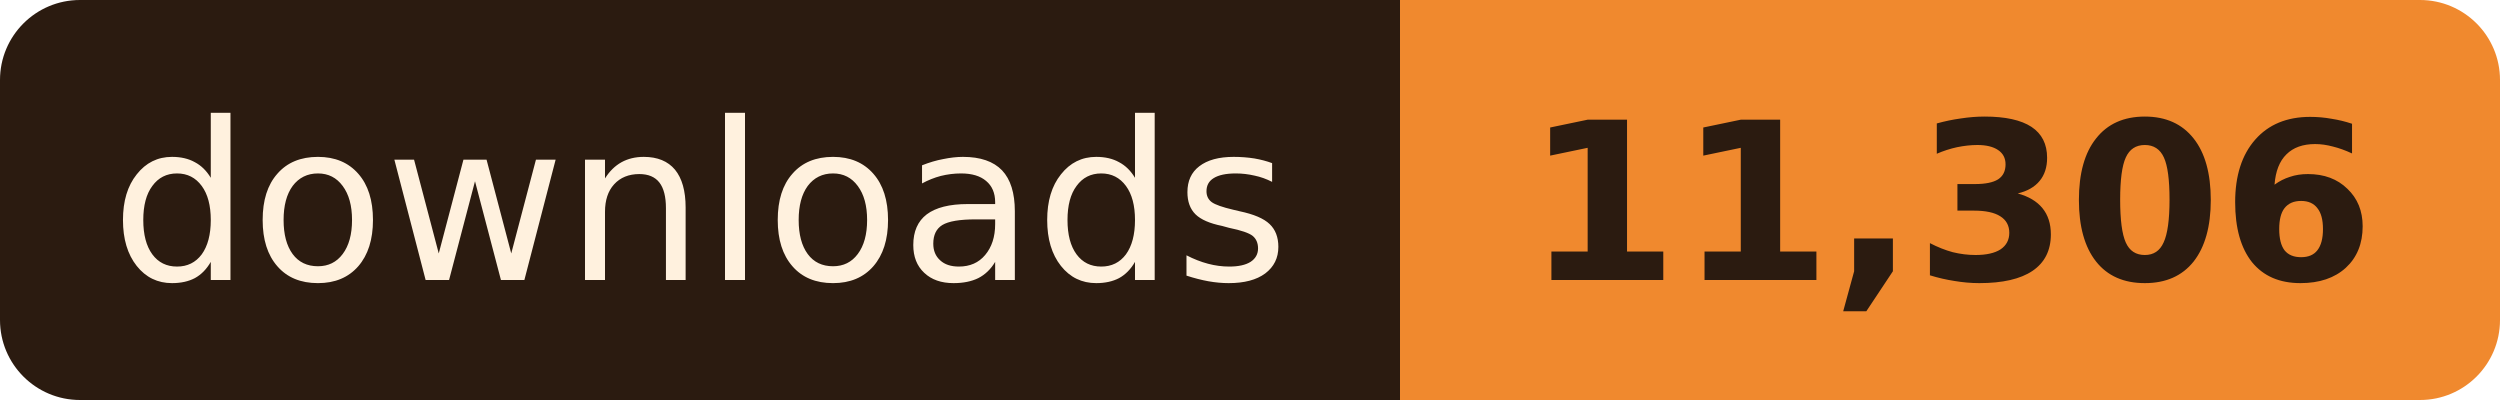
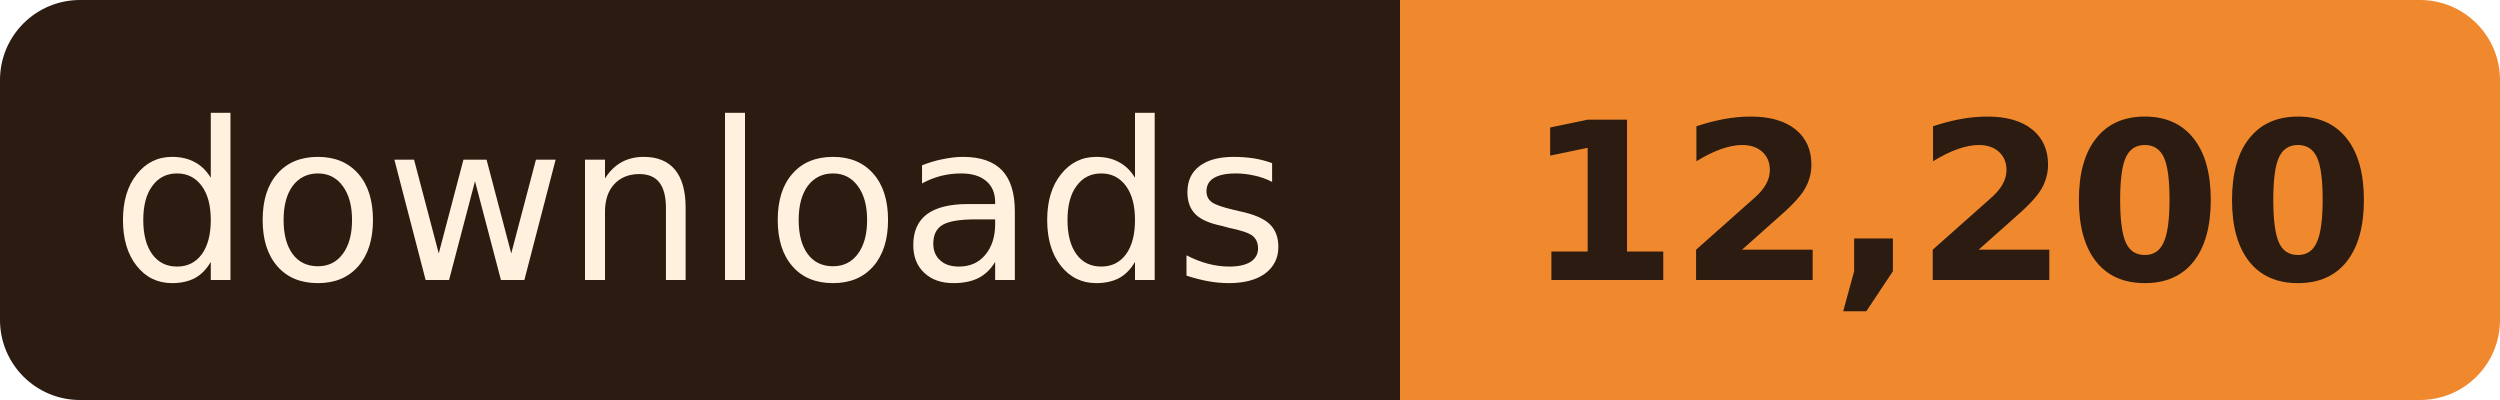
- <svg xmlns="http://www.w3.org/2000/svg" width="125" height="20" role="img" aria-label="downloads: 11,306">
+ <svg xmlns="http://www.w3.org/2000/svg" width="125" height="20" role="img" aria-label="downloads: 12,200">
  <clipPath id="r">
    <rect width="125" height="20" rx="4" />
  </clipPath>
  <g clip-path="url(#r)">
    <rect width="70" height="20" fill="#2B1B10" />
    <rect x="70" width="55" height="20" fill="#F0892E" />
  </g>
  <g font-family="Verdana, Geneva, 'DejaVu Sans', sans-serif" font-size="11" text-anchor="middle">
    <text x="35.0" y="14" fill="#FFF1DE" textLength="58">downloads</text>
-     <text x="97.5" y="14" fill="#2B1B10" font-weight="bold" textLength="43">11,306</text>
+     <text x="97.5" y="14" fill="#2B1B10" font-weight="bold" textLength="43">12,200</text>
  </g>
</svg>
